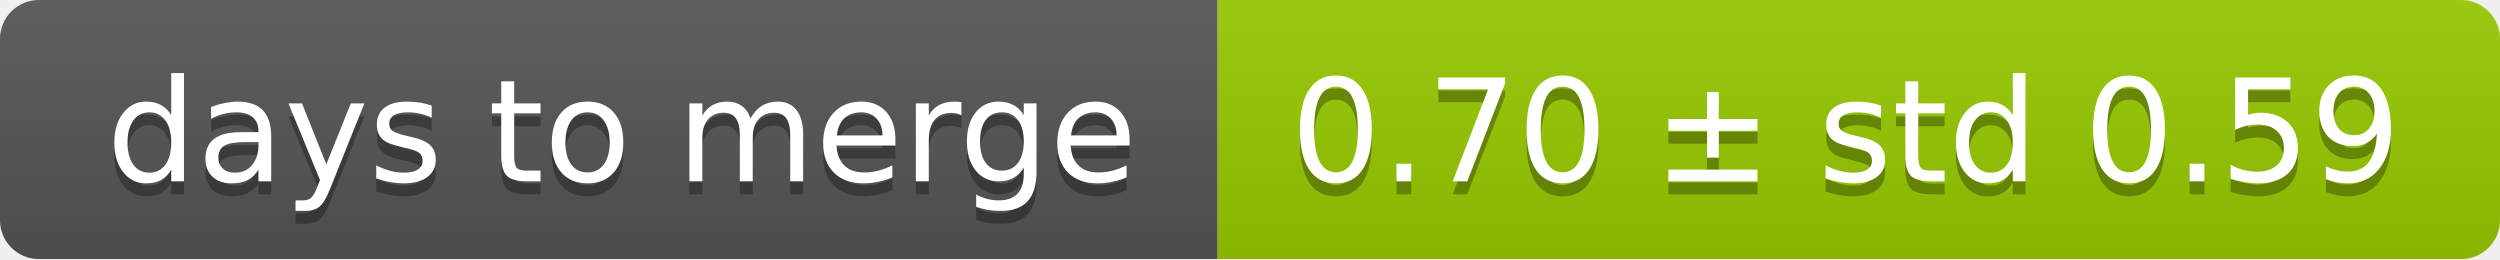
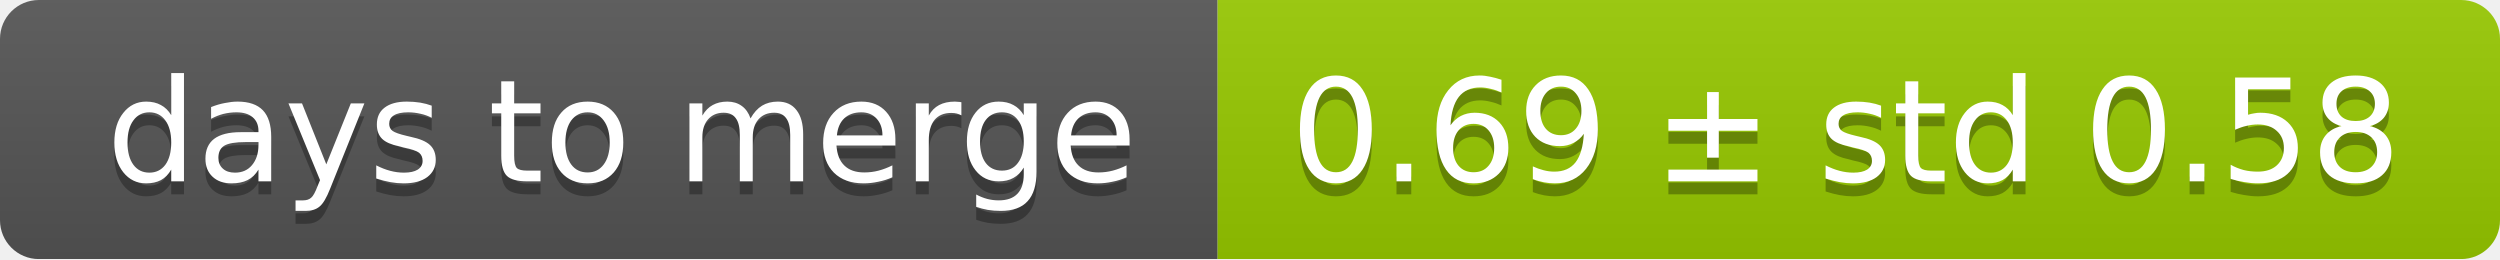
<svg xmlns="http://www.w3.org/2000/svg" width="193" height="20">
  <linearGradient id="smooth" x2="0" y2="100%">
    <stop offset="0" stop-color="#bbb" stop-opacity=".1" />
    <stop offset="1" stop-opacity=".1" />
  </linearGradient>
  <mask id="round">
    <rect width="193" height="20" rx="3" fill="#fff" />
  </mask>
  <g mask="url(#round)">
    <rect width="94" height="20" fill="#555" />
    <rect x="94" width="99" height="20" fill="#97ca00" />
    <rect width="193" height="20" fill="url(#smooth)" />
  </g>
  <g fill="#fff" text-anchor="middle" font-family="DejaVu Sans,Verdana,Geneva,sans-serif" font-size="11">
    <text x="48" y="15" fill="#010101" fill-opacity=".3">days to merge</text>
    <text x="48" y="14">days to merge</text>
-     <text x="142.5" y="15" fill="#010101" fill-opacity=".3">0.70 ± std 0.59</text>
-     <text x="142.5" y="14">0.70 ± std 0.59</text>
+     <text x="142.5" y="15" fill="#010101" fill-opacity=".3">0.69 ± std 0.58</text>
+     <text x="142.5" y="14">0.69 ± std 0.58</text>
  </g>
</svg>
